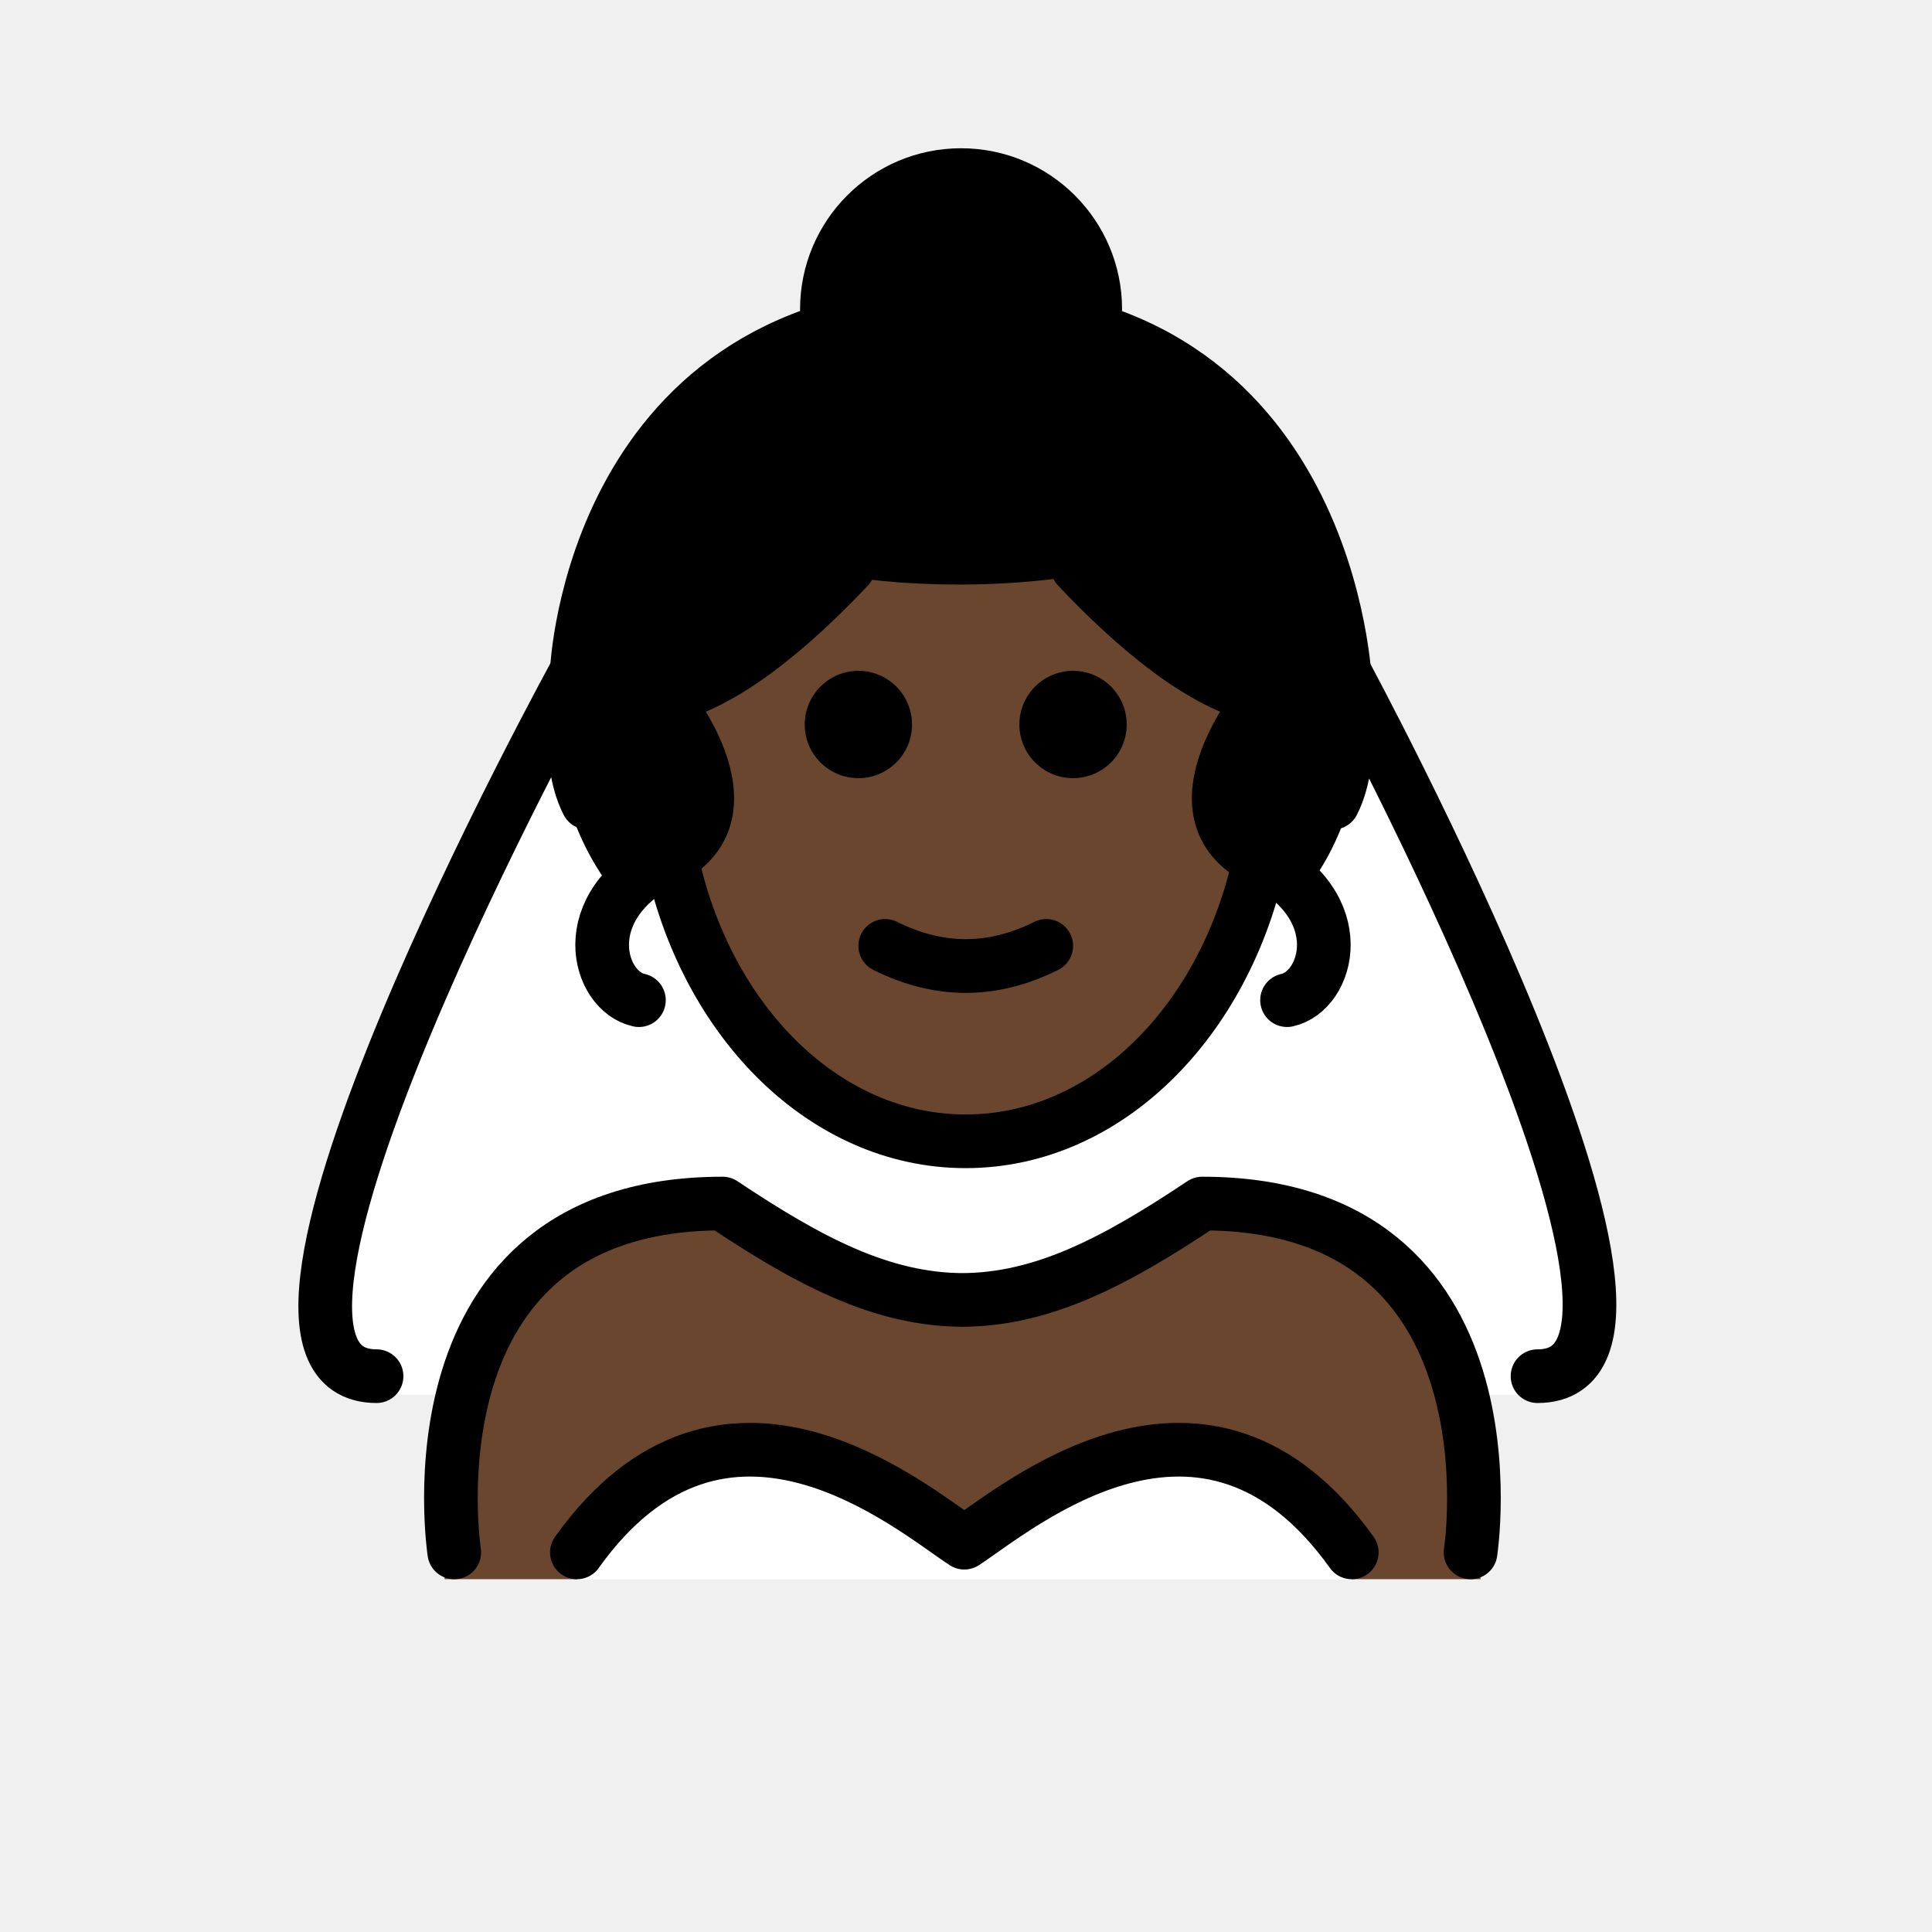
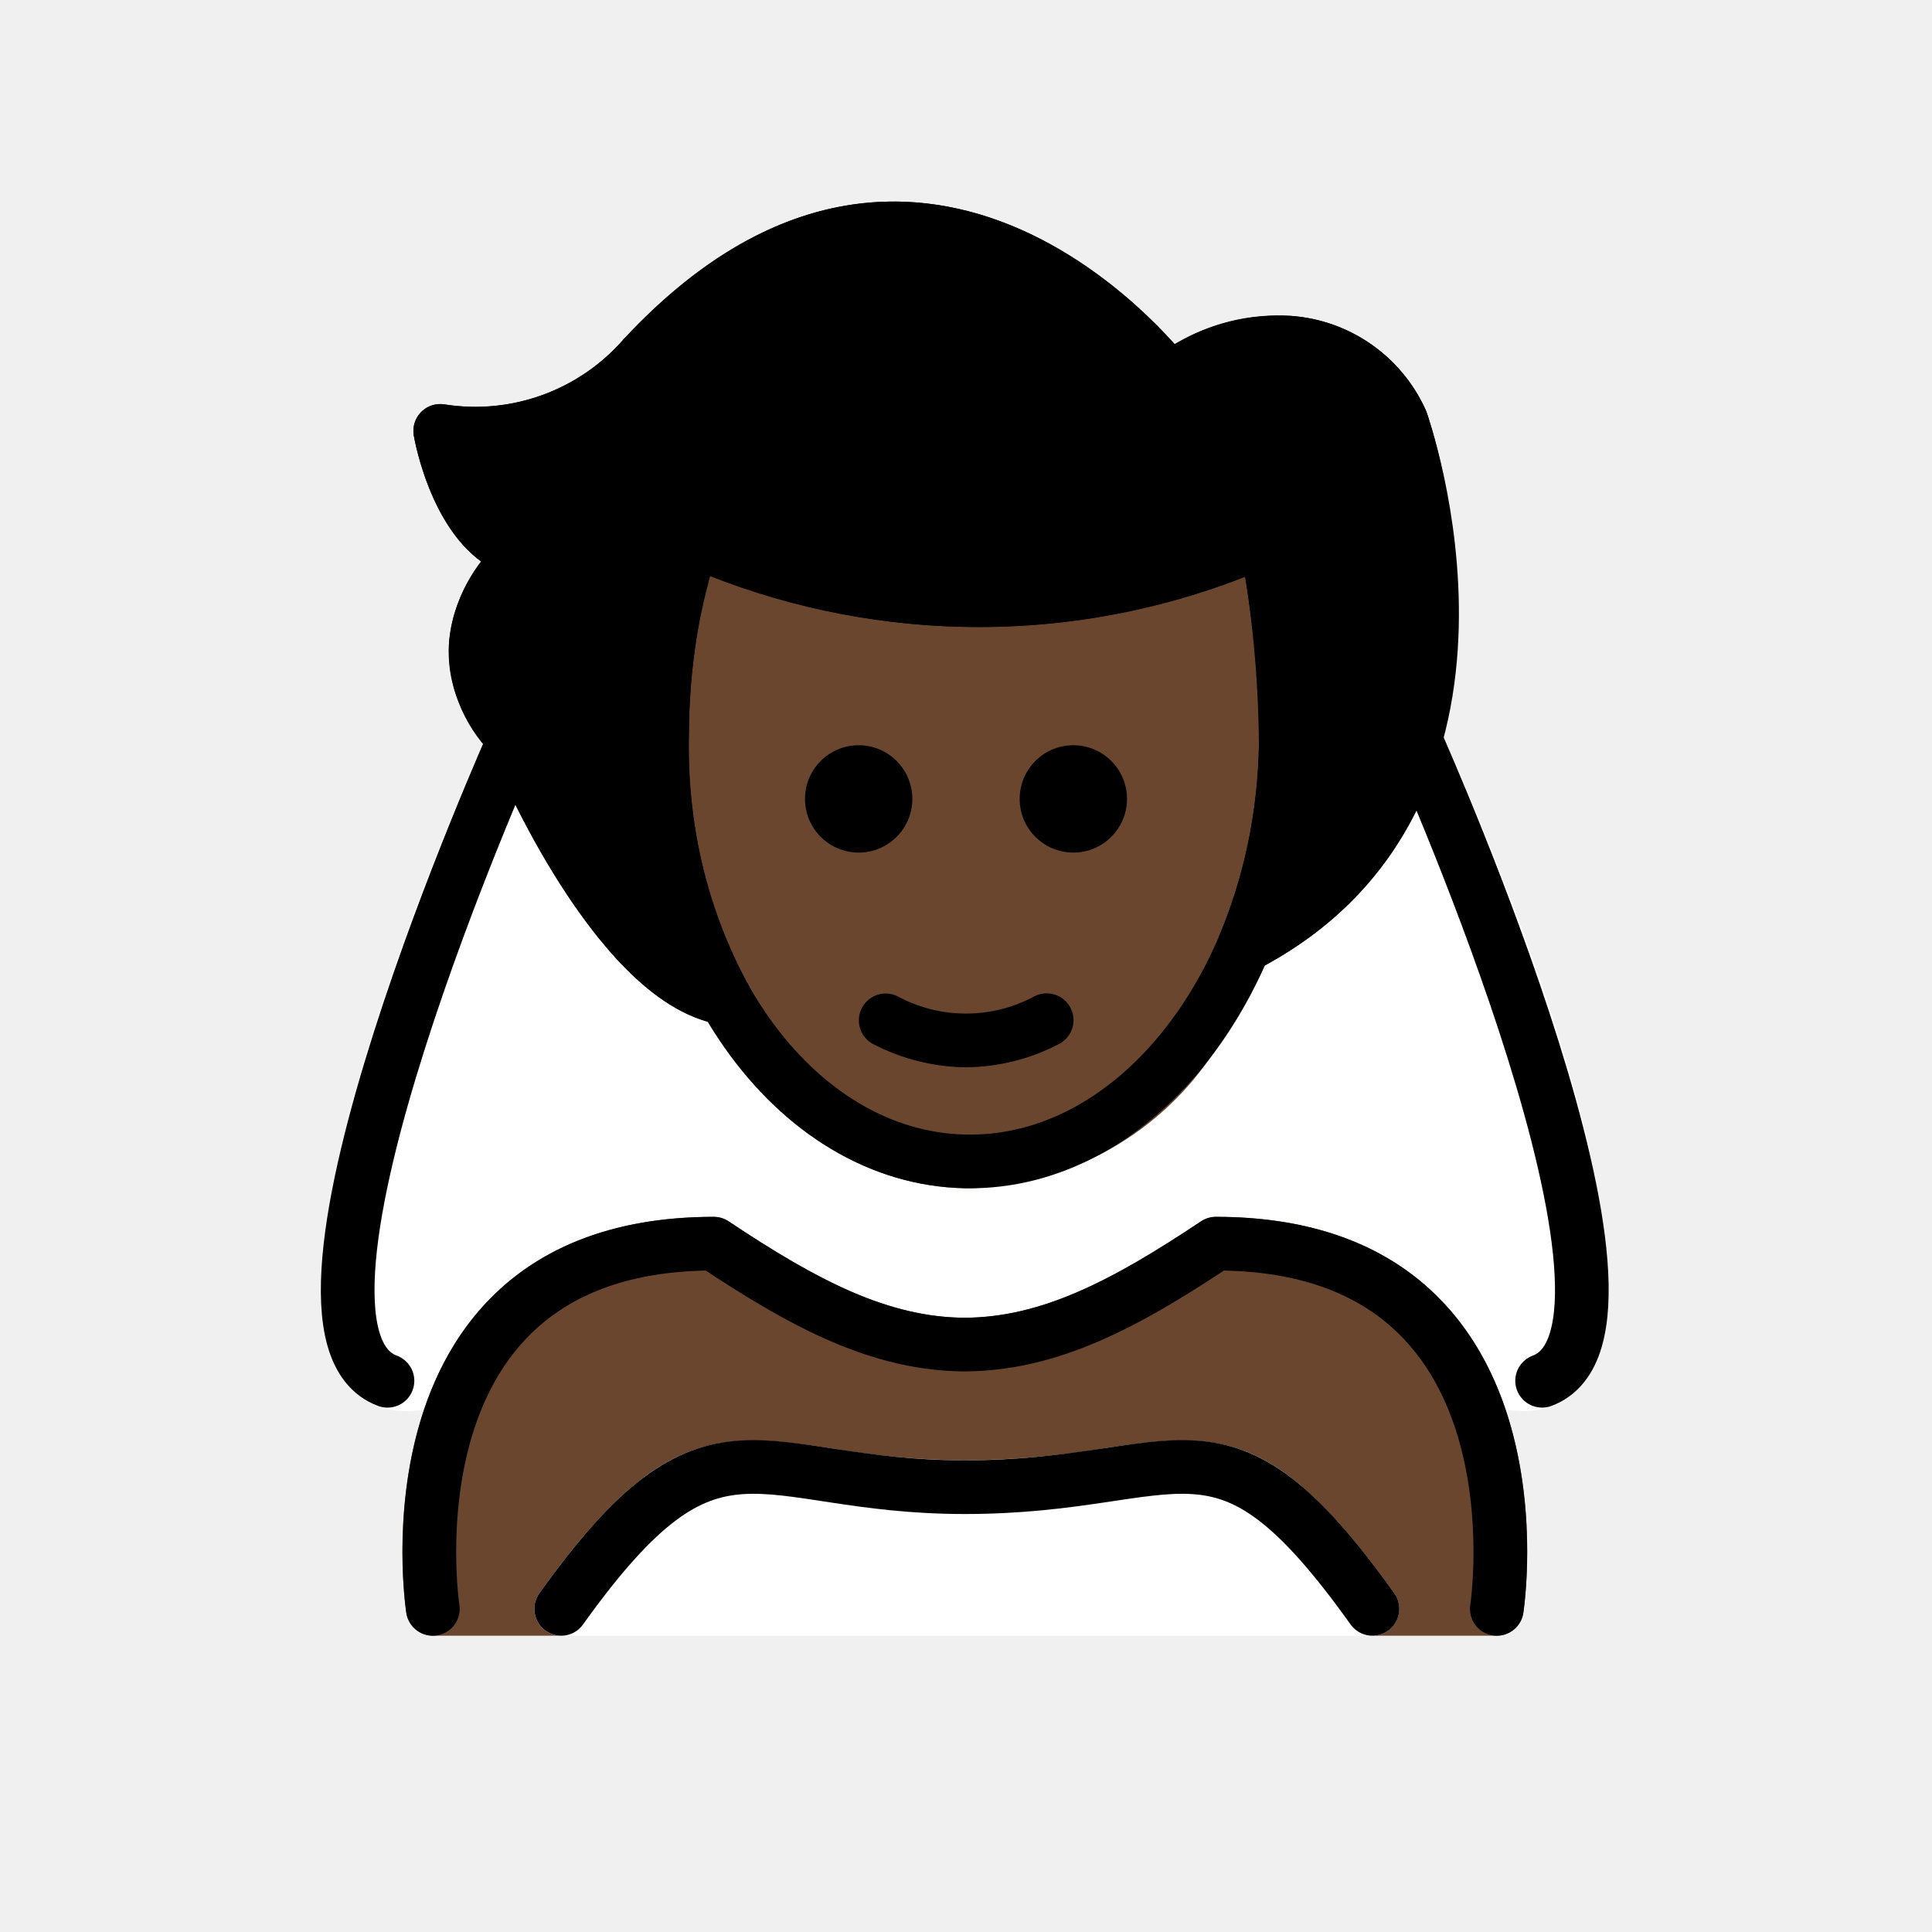
- <svg xmlns="http://www.w3.org/2000/svg" id="emoji" viewBox="0 0 72 72" version="1.1">
+ <svg xmlns="http://www.w3.org/2000/svg" id="emoji" viewBox="0 0 72 72">
  <g id="color">
-     <path fill="#FFFFFF" d="M56.88,51.974c7,0-7.465-26.286-7.465-26.286H21.078c0,0-14.465,26.286-7.465,26.286H56.88z" />
-     <path fill="#FFFFFF" d="M50.376,58.86c-5.475-7.662-12.44-2.708-14.439-1.402 c-1.999-1.306-8.964-6.26-14.439,1.402" />
+     <path fill="#fff" d="M53.658,27.155c-.006-.013-.017-.02-.023-.033a.978.978,0,0,0-.124-.174.999.999,0,0,0-.114-.136,2.442,2.442,0,0,0-.341-.193c-.013-.004-.021-.014-.034-.018a1820.923,1820.923,0,0,1-.35-.028.972.972,0,0,0-.195.044.93.93,0,0,0-.139.032c-.013.006-.021.018-.034.024a.978.978,0,0,0-.176.125.563.563,0,0,0-.228.264.971.971,0,0,0-.096.184c-.005.014-.016.024-.02.038a11.243,11.243,0,0,1-5.882,7.086.948.948,0,0,0-.111.089.714.714,0,0,0-.278.304.923.923,0,0,0-.071.104c-1.98,4.653-5.613,7.51-9.454,7.414-3.182-.066-6.133-2.097-8.098-5.571-.007-.014-.021-.021-.029-.034a.977.977,0,0,0-.158-.182.999.999,0,0,0-.108-.102.977.977,0,0,0-.188-.094.988.988,0,0,0-.169-.063c-.02-.004-.035-.018-.056-.021-2.953-.477-6.113-6.703-7.082-9.062a.927.927,0,0,0-.076-.114.67.67,0,0,0-.33-.34.954.954,0,0,0-.11-.079l-.012-.003a.994.994,0,0,0-.261-.059,1.046,1.046,0,0,0-.119-.025,1.059,1.059,0,0,0-.134.023,1.008,1.008,0,0,0-.248.047l-.015.003a.952.952,0,0,0-.134.089.98.98,0,0,0-.178.119.97.97,0,0,0-.148.207.91.91,0,0,0-.072.101l-.01.022-.001.002C16.687,30.642,9.219,47.948,13.107,51.77a2.886,2.886,0,0,0,2.107.819,6.789,6.789,0,0,0,2.814-.75c.011-.005.018-.015.029-.021a.987.987,0,0,0,.266-.197.947.947,0,0,0,.061-.08.979.979,0,0,0,.086-.113c1.502-2.637,4.137-4.007,7.831-4.076,3.464,2.287,6.305,3.712,9.542,3.757.015.001.03.001.045.001h.114c.021,0,.044,0,.066-.001,3.238-.045,6.079-1.47,9.542-3.757,3.577.067,6.162,1.353,7.684,3.827.017.028.045.043.064.069a.99.99,0,0,0,.52.591,6.79,6.79,0,0,0,2.814.75,2.884,2.884,0,0,0,2.103-.816C59.75,50.838,62.194,46.304,53.658,27.155Z" />
+     <path fill="#fff" d="M51.147,60.958H20.914a1,1,0,0,1-.814-1.581c4.356-6.098,6.602-6.056,10.867-5.405a30.919,30.919,0,0,0,4.988.452,33.032,33.032,0,0,0,5.238-.459c4.321-.646,6.416-.675,10.766,5.412a1,1,0,0,1-.814,1.581Z" />
+   </g>
+   <g id="skin">
+     <path fill="#6a462f" d="M36.153,44.284c-.068,0-.138-.001-.206-.002-6.96-.145-12.465-7.764-12.274-16.982A23.622,23.622,0,0,1,24.92,19.698a1.001,1.001,0,0,1,.586-.552.991.991,0,0,1,.804.059,25.356,25.356,0,0,0,20.476-.036,1,1,0,0,1,1.377.736,43.864,43.864,0,0,1,.755,7.934A19.765,19.765,0,0,1,45.073,39.46,11.317,11.317,0,0,1,36.153,44.284Z" />
+     <path fill="#6a462f" d="M54.079,48.868c-2.004-2.336-4.953-3.52-8.767-3.52a1.001,1.001,0,0,0-.555.168C41.45,47.723,38.82,49.095,35.956,49.11c-2.861-.015-5.493-1.388-8.802-3.593a1.001,1.001,0,0,0-.555-.168c-3.813,0-6.762,1.184-8.766,3.519-3.706,4.32-2.734,10.962-2.691,11.243a1.001,1.001,0,0,0,.988.848h4.783a1,1,0,0,1-.814-1.581c4.356-6.098,6.602-6.056,10.867-5.405a30.921,30.921,0,0,0,4.988.452,33.02,33.02,0,0,0,5.238-.459c4.321-.646,6.416-.675,10.766,5.412a1,1,0,0,1-.814,1.581h4.636a1.001,1.001,0,0,0,.988-.848C56.814,59.829,57.785,53.189,54.079,48.868Z" />
  </g>
  <g id="hair">
-     <circle cx="35.734" cy="11.446" r="5.082" fill="#000000" />
-     <path fill="#000000" d="M50.863,25.767c0,3.242-0.836,5.696-2.282,7.515c-3-2.629-22.225-3.429-25.524,0.17 c-1.551-1.841-2.453-4.349-2.453-7.685c0-8.356,6.774-15.13,15.13-15.13S50.863,17.411,50.863,25.767z" />
+     <path fill="#000000" d="M53.156,15.336a5.971,5.971,0,0,0-5.045-3.564,7.449,7.449,0,0,0-4.333,1.055c-1.389-1.553-5.031-5.044-9.91-5.3C30.173,7.33,26.596,9.041,23.224,12.662a7.294,7.294,0,0,1-6.643,2.412,1,1,0,0,0-1.16,1.156c.069.399.638,3.329,2.508,4.697a5.824,5.824,0,0,0-1.196,3.048,5.514,5.514,0,0,0,1.587,4.104c.638,1.512,4.087,9.223,8.404,10.074.028.009.056.016.085.022.018.003.036.011.054.014A.997.997,0,0,0,27,38.2c.007,0,.014.003.022.003a.994.994,0,0,0,.31-.056c.03-.01.058-.023.087-.035a.948.948,0,0,0,.094-.038c.024-.013.037-.036.059-.051a.977.977,0,0,0,.178-.155.961.961,0,0,0,.088-.105,1.496,1.496,0,0,0,.149-.337c.005-.022.018-.04.022-.063a131.672,131.672,0,0,1-.013-.326.967.967,0,0,0-.073-.223.924.924,0,0,0-.033-.102A18.542,18.542,0,0,1,25.674,27.32a25.053,25.053,0,0,1,.745-5.866,27.24,27.24,0,0,0,19.98.027,36.14,36.14,0,0,1,.52,6.277c0,.004.002.009.002.013l-.003.013a19.29,19.29,0,0,1-1.475,7.084c-.006.014-.003.029-.009.042a1.187,1.187,0,0,0,.026.761c.007.015.006.032.013.047a.941.941,0,0,0,.09.113,1.912,1.912,0,0,0,.408.348c.014.006.029.004.044.009a.982.982,0,0,0,.209.043,1.06,1.06,0,0,0,.139.028c.016,0,.03-.006.046-.007.03-.001.058-.009.087-.013a.986.986,0,0,0,.268-.076c.018-.008.038-.007.057-.016C58.321,30.209,53.216,15.503,53.156,15.336Z" />
  </g>
-   <g id="skin">
-     <path fill="#6a462f" d="M35.937,57.458c1.998-1.306,8.959-6.256,14.434,1.394h4.817 c-0.231-0.1,1.325-14.435-10.24-14.4c-3.171,2.114-6.383,3.674-9.439,3.688c-3.047-0.014-5.767-1.476-8.936-3.588 c-12,0-10,14.3-10,14.3h4.93C26.978,51.202,33.938,56.153,35.937,57.458z" />
-     <path fill="#6a462f" d="M25.094,31.519c1.174,6.264,5.671,10.928,11.04,10.928c5.252,0,9.67-4.464,10.959-10.522 l-0.009,0.019c-3.494-1.747,0.122-6.052,0.122-6.052c-2.245-0.431-4.809-2.629-6.902-4.843l-0.045-0.286 c-1.265,0.199-2.731,0.335-4.379,0.335c-1.522,0-2.888-0.115-4.084-0.29l-0.035,0.241 c-2.092,2.214-4.657,4.412-6.902,4.843c0,0,3.616,4.305,0.122,6.052" />
-   </g>
-   <g id="skin-shadow" />
  <g id="line">
-     <path d="M41.989,27c0,1.105-0.896,2-2,2s-2-0.895-2-2c0-1.103,0.896-2,2-2S41.989,25.896,41.989,27" />
-     <path d="M33.989,27c0,1.105-0.896,2-2,2s-2-0.895-2-2c0-1.103,0.896-2,2-2S33.989,25.896,33.989,27" />
-     <path d="M35.989,37.002c-1.152,0-2.304-0.286-3.447-0.858c-0.494-0.247-0.694-0.848-0.447-1.342 c0.247-0.494,0.846-0.694,1.342-0.447c1.718,0.859,3.388,0.859,5.106,0c0.495-0.247,1.095-0.046,1.342,0.447 c0.247,0.494,0.047,1.095-0.447,1.342C38.292,36.716,37.141,37.002,35.989,37.002z" />
-     <path fill="none" stroke="#000000" stroke-miterlimit="10" stroke-width="2" d="M24.949,31.605 c1.174,6.264,5.671,10.928,11.04,10.928c5.252,0,9.67-4.464,10.959-10.522" />
-     <path fill="none" stroke="#000000" stroke-linecap="round" stroke-linejoin="round" stroke-miterlimit="10" stroke-width="2" d="M16.929,57.853c0,0-2-13,10-13c3.192,2.128,5.926,3.598,9,3.592h-0.125c3.074,0.006,5.808-1.464,9-3.592 c12,0,10,13,10,13" />
-     <path fill="none" stroke="#000000" stroke-linecap="round" stroke-linejoin="round" stroke-miterlimit="10" stroke-width="2" d="M50.376,57.853c-5.475-7.662-12.44-1.668-14.439-0.362c-1.999-1.306-8.964-7.3-14.439,0.362" />
-     <path fill="none" stroke="#000000" stroke-linecap="round" stroke-linejoin="round" stroke-miterlimit="10" stroke-width="2" d="M45.581,18.856c0,0-3.625,1.929-9.846,1.929s-9.848-1.929-9.848-1.929" />
-     <path fill="none" stroke="#000000" stroke-linecap="round" stroke-linejoin="round" stroke-miterlimit="10" stroke-width="2" d="M12.169,56.836" />
-     <path fill="none" stroke="#000000" stroke-linecap="round" stroke-linejoin="round" stroke-miterlimit="10" stroke-width="2" d="M21.497,18.765" />
-     <path fill="none" stroke="#000000" stroke-linecap="round" stroke-linejoin="round" stroke-miterlimit="10" stroke-width="2" d="M31.616,21.137c-2.092,2.214-4.657,4.412-6.902,4.843c0,0,3.616,4.305,0.122,6.052 c-3.494,1.747-2.553,4.913-1.025,5.241" />
-     <path fill="none" stroke="#000000" stroke-linecap="round" stroke-linejoin="round" stroke-miterlimit="10" stroke-width="2" d="M40.159,21.137c2.092,2.214,4.657,4.412,6.902,4.843c0,0-3.616,4.305-0.122,6.052 c3.494,1.747,2.553,4.913,1.025,5.241" />
-     <path fill="none" stroke="#000000" stroke-linecap="round" stroke-linejoin="round" stroke-miterlimit="10" stroke-width="2" d="M21.497,25c0,0,0.554-13.405,14.367-13.405s14.271,13.946,14.271,13.946" />
-     <path fill="none" stroke="#000000" stroke-linecap="round" stroke-linejoin="round" stroke-miterlimit="10" stroke-width="2" d="M30.816,11.525c0-2.761,2.239-5,5-5c2.761,0,5,2.239,5,5" />
-     <path fill="none" stroke="#000000" stroke-linecap="round" stroke-linejoin="round" stroke-miterlimit="10" stroke-width="2" d="M14.033,51.286c-7,0,7.465-26.286,7.465-26.286s-0.478,3.23,0.4,4.915" />
-     <path fill="none" stroke="#000000" stroke-linecap="round" stroke-linejoin="round" stroke-miterlimit="10" stroke-width="2" d="M57.299,51.286c7,0-7.225-26.286-7.225-26.286s0.478,3.23-0.4,4.915" />
+     <path fill="none" stroke="#000" stroke-linecap="round" stroke-linejoin="round" stroke-width="2" d="M47.917,27.805a43.366,43.366,0,0,0-.738-7.718h0a26.091,26.091,0,0,1-21.338,0A22.928,22.928,0,0,0,24.674,27.32c-.181,8.682,4.875,15.828,11.294,15.962s11.768-6.796,11.949-15.477" />
+     <path fill="none" stroke="#000" stroke-linecap="round" stroke-linejoin="round" stroke-width="2" d="M46.362,35.26c10.856-5.606,5.86-19.567,5.86-19.567a4.981,4.981,0,0,0-4.198-2.924,6.719,6.719,0,0,0-4.434,1.388S34.477,2.055,24.003,13.29a8.345,8.345,0,0,1-7.597,2.768s.714,4.088,3.186,4.528c0,0-3.916,3.204-.416,6.947,0,0,3.688,8.997,7.847,9.669" />
+     <path d="M42,29.773a2,2,0,1,1-2-2,2.001,2.001,0,0,1,2,2" />
+     <path d="M34,29.773a2,2,0,1,1-2-2,2.001,2.001,0,0,1,2,2" />
+     <path d="M36,39.775a7.652,7.652,0,0,1-3.447-.858,1,1,0,0,1,.894-1.789,5.377,5.377,0,0,0,5.106,0,1,1,0,1,1,.894,1.789A7.653,7.653,0,0,1,36,39.775Z" />
+     <path fill="none" stroke="#000" stroke-linecap="round" stroke-linejoin="round" stroke-width="2" d="M16.131,59.958s-2.094-13.61,10.469-13.61c3.342,2.228,6.204,3.767,9.422,3.76H35.891c3.218.007,6.081-1.533,9.422-3.76,12.563,0,10.469,13.61,10.469,13.61" />
+     <path fill="none" stroke="#000" stroke-linecap="round" stroke-linejoin="round" stroke-width="2" d="M51.147,59.958c-5.732-8.021-6.951-4.535-15.19-4.535-7.837,0-9.31-3.486-15.043,4.535" />
+     <path fill="none" stroke="#000" stroke-linecap="round" stroke-linejoin="round" stroke-width="2" d="M24.669,16.476s12.118,5.787,23.263,0" />
+     <path fill="none" stroke="#000" stroke-linecap="round" stroke-linejoin="round" stroke-width="2" d="M19.176,27.533S9.298,49.555,14.44,51.458" />
+     <path fill="none" stroke="#000" stroke-linecap="round" stroke-linejoin="round" stroke-width="2" d="M52.745,27.563c.399.896,9.752,22.025,4.725,23.894" />
  </g>
</svg>
